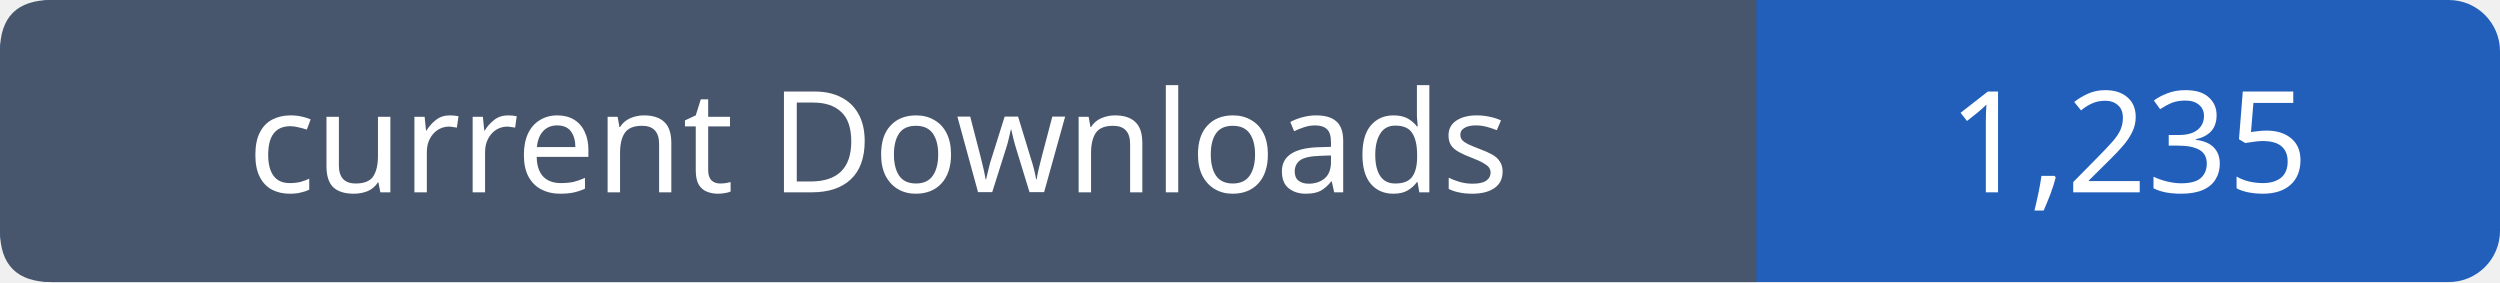
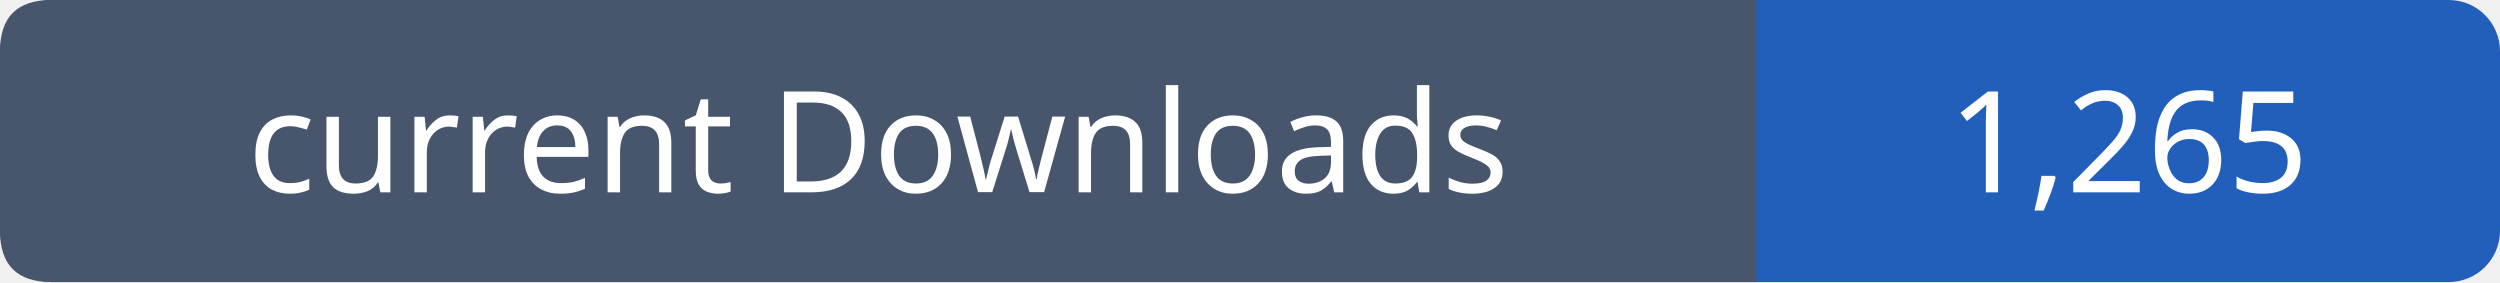
- <svg xmlns="http://www.w3.org/2000/svg" width="195" height="22" viewBox="0 0 195 22" role="img" aria-label="current Downloads: 1,235">
+ <svg xmlns="http://www.w3.org/2000/svg" width="195" height="22" viewBox="0 0 195 22" role="img" aria-label="current Downloads: 1,265">
  <rect width="195" height="22" rx="4" fill="#215fbb" />
  <path fill="#47566c" d="M4 0h133v22H4q-4 0-4-4V4q0-4 4-4" />
  <g font-family="Verdana,sans-serif" font-size="11" fill="white" text-anchor="middle">
    <text x="68.5" y="15">current Downloads</text>
-     <text x="166.0" y="15">1,235</text>
+     <text x="166.0" y="15">1,265</text>
  </g>
</svg>
